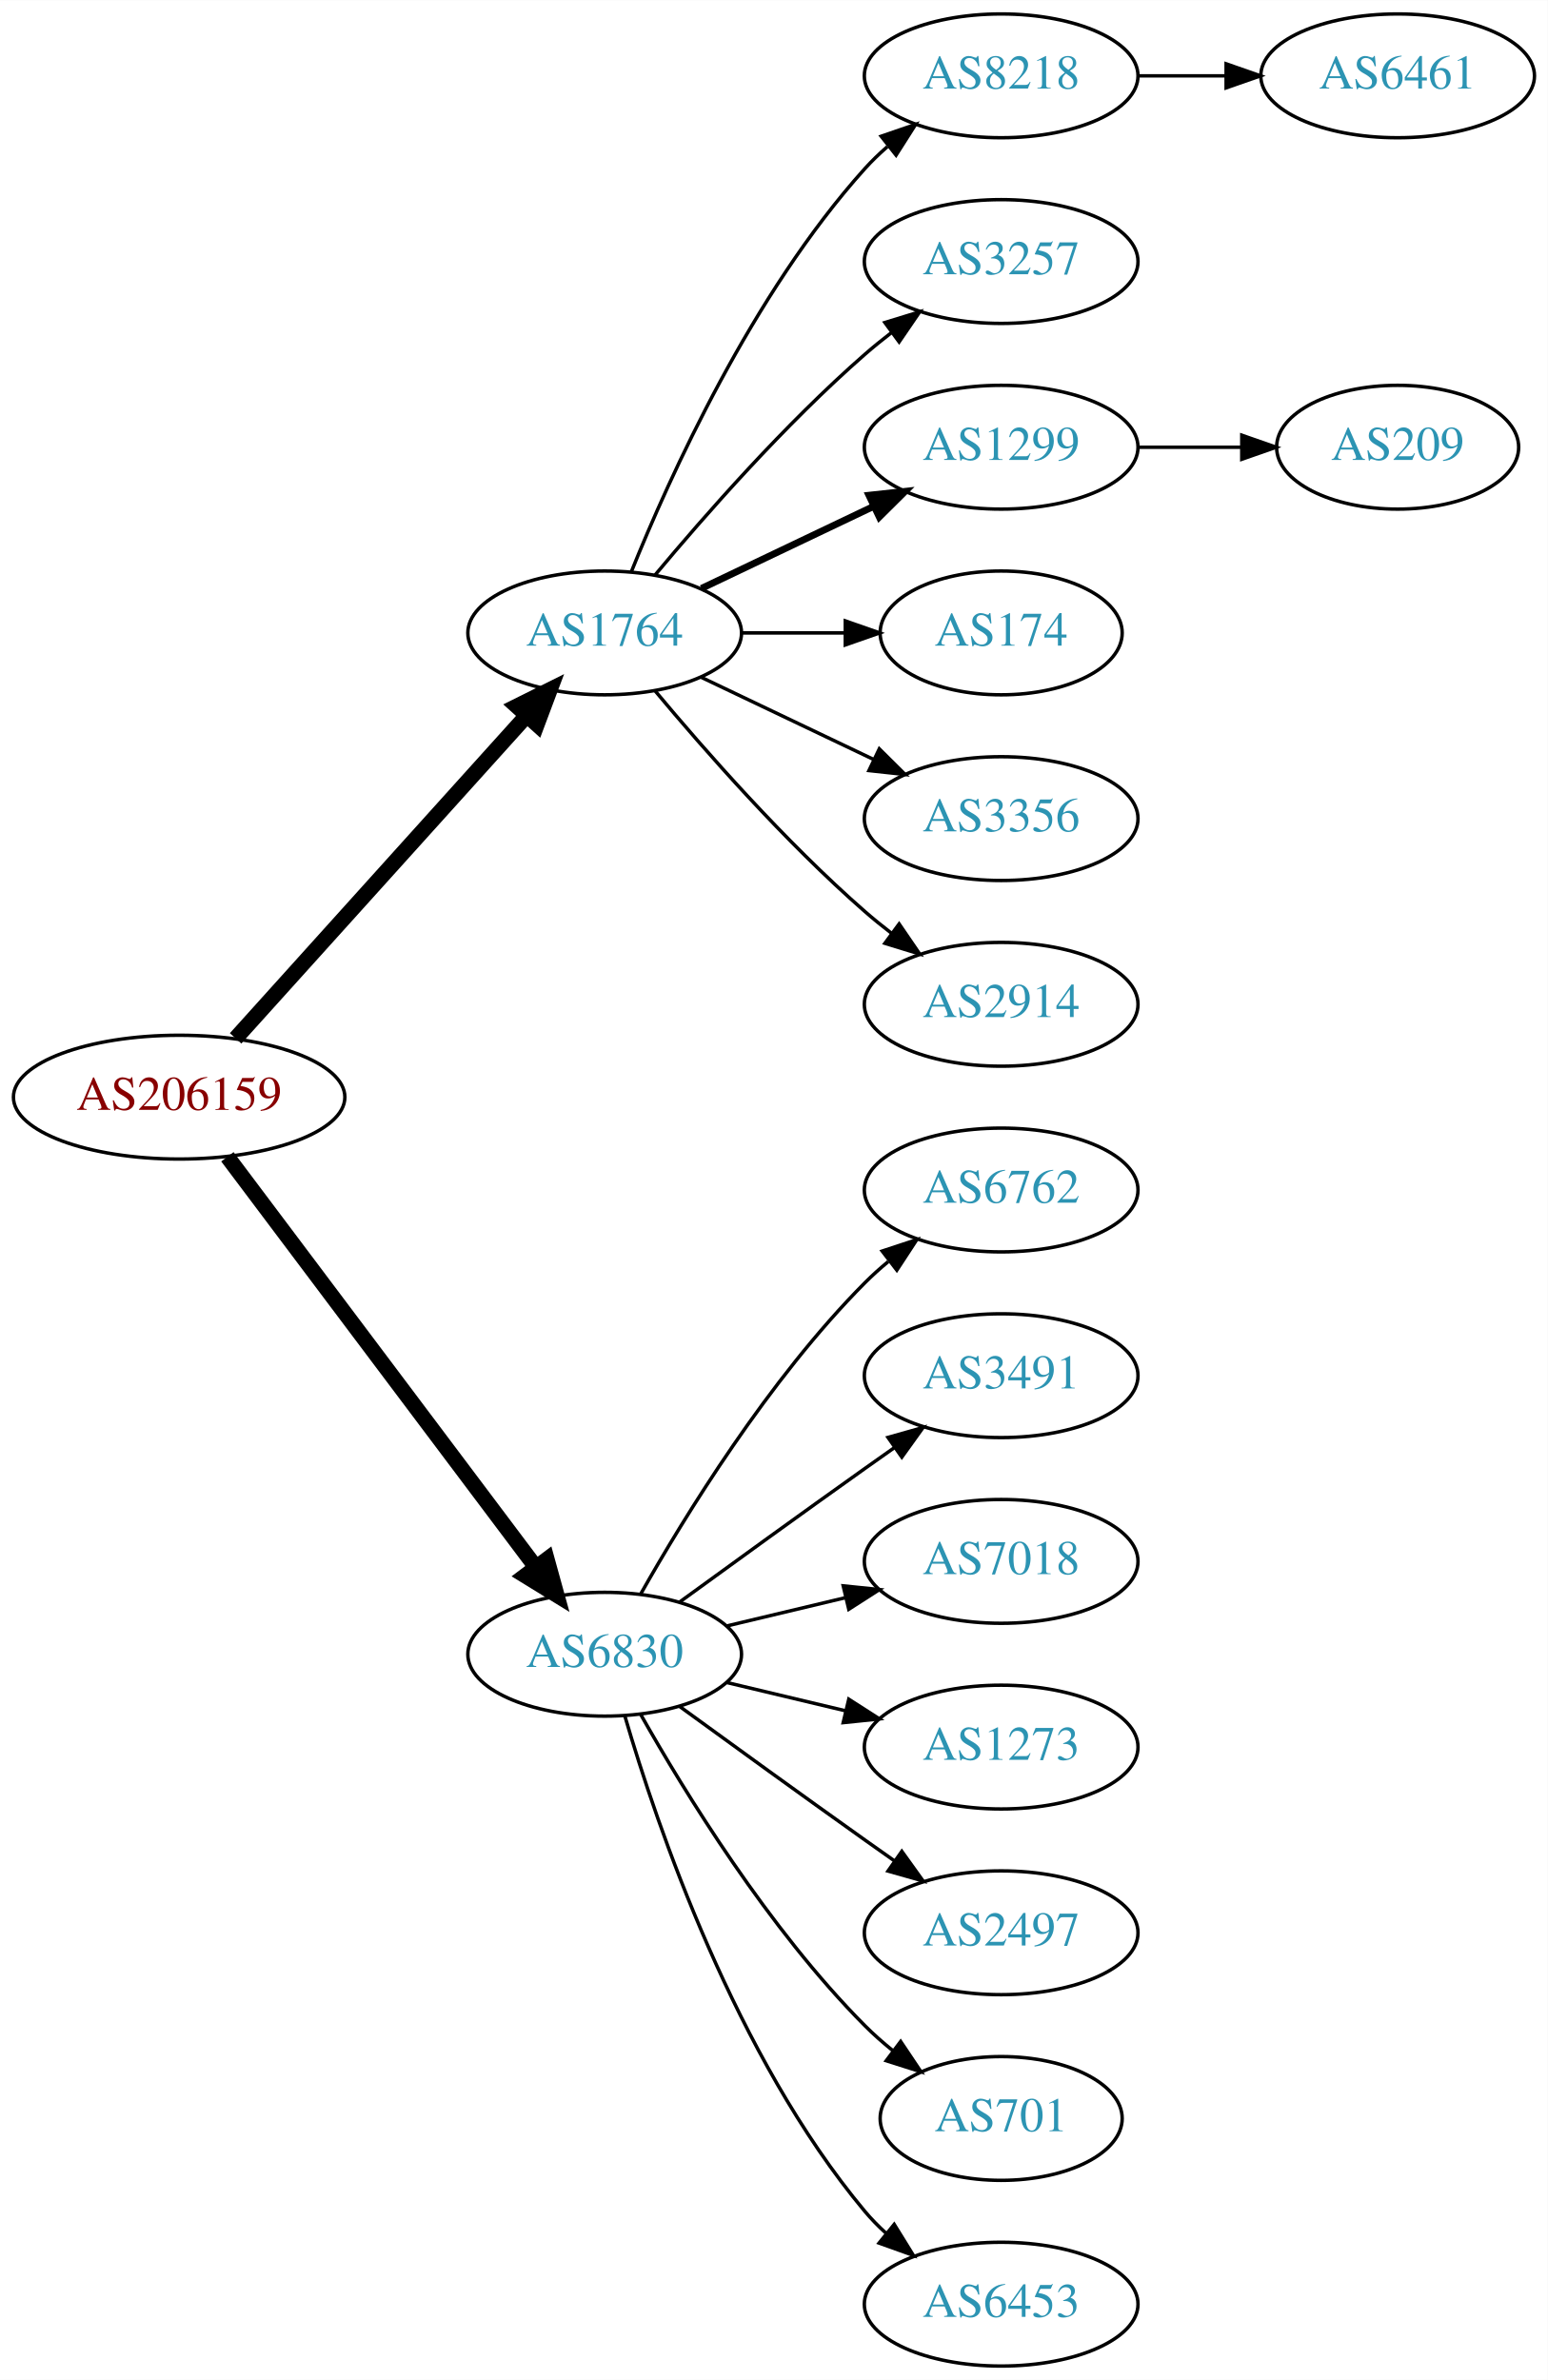
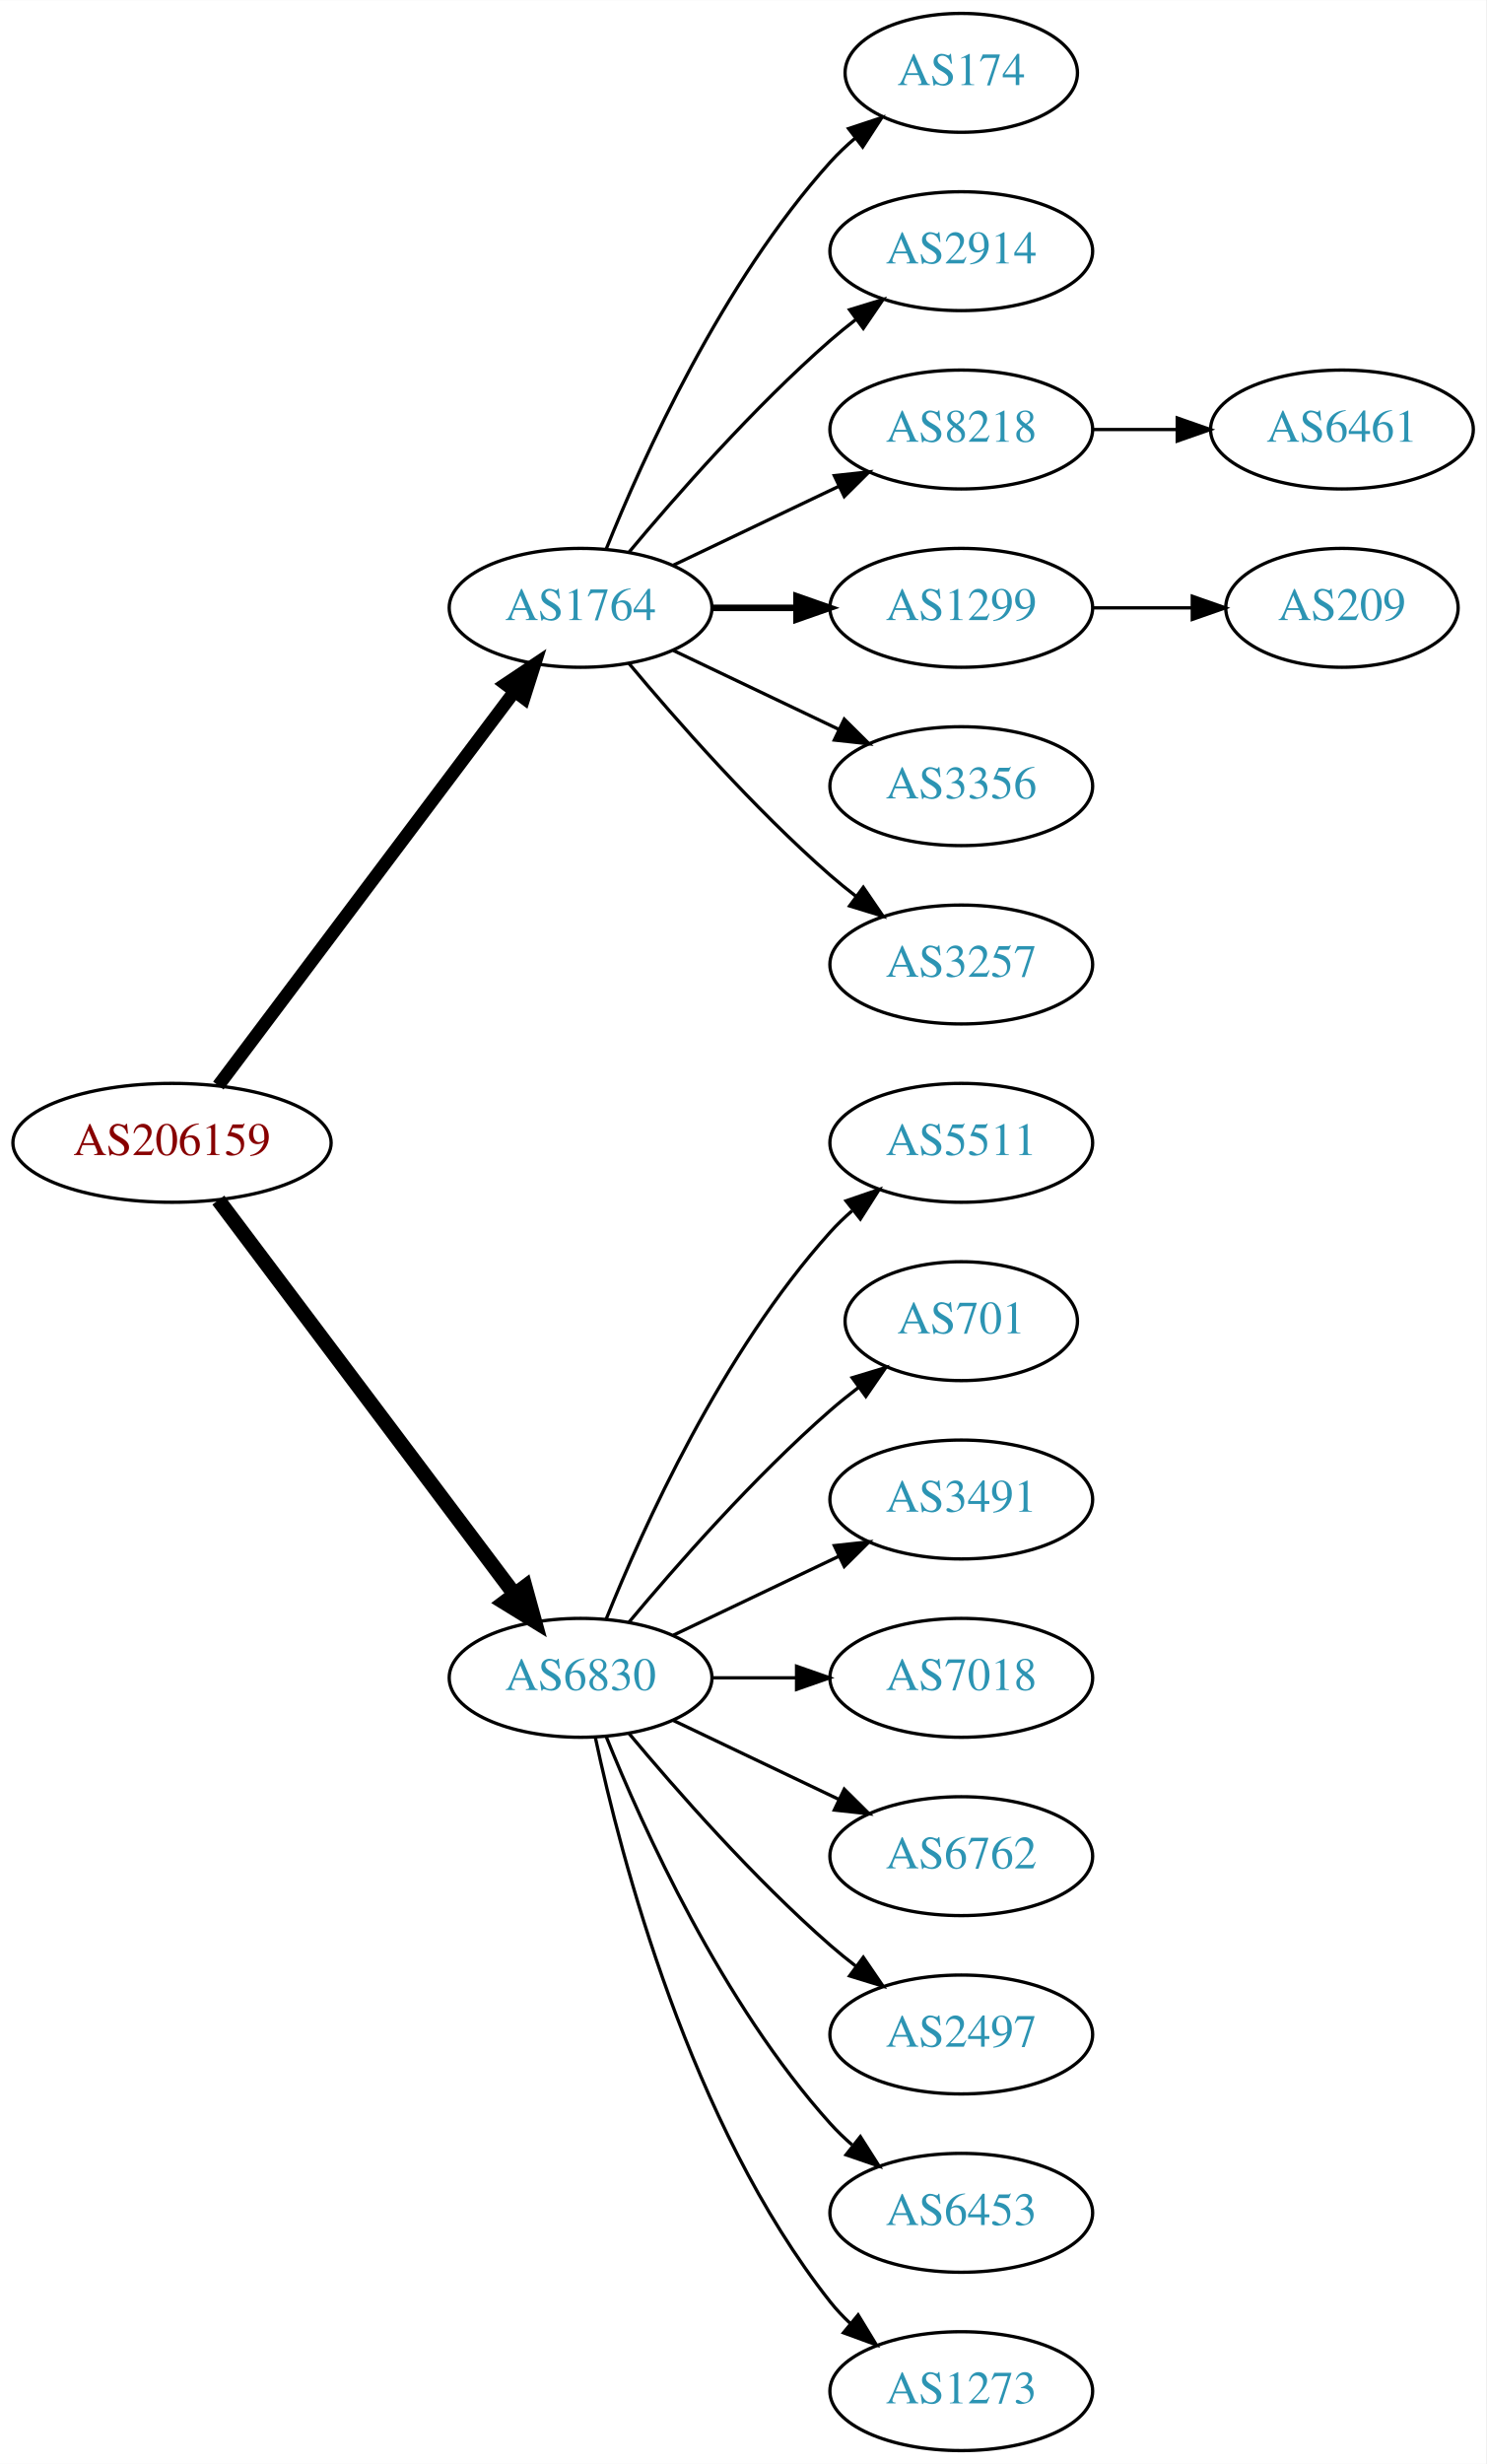
- <svg xmlns="http://www.w3.org/2000/svg" xmlns:xlink="http://www.w3.org/1999/xlink" width="450pt" height="692pt" viewBox="0.00 0.00 450.07 692.00">
-   <g id="graph0" class="graph" transform="scale(1 1) rotate(0) translate(4 688)">
-     <polygon fill="white" stroke="none" points="-4,4 -4,-688 446.07,-688 446.07,4 -4,4" />
+ <svg xmlns="http://www.w3.org/2000/svg" xmlns:xlink="http://www.w3.org/1999/xlink" width="450pt" height="746pt" viewBox="0.00 0.00 450.07 746.00">
+   <g id="graph0" class="graph" transform="scale(1 1) rotate(0) translate(4 742)">
+     <polygon fill="white" stroke="none" points="-4,4 -4,-742 446.07,-742 446.07,4 -4,4" />
    <g id="node1" class="node">
      <g id="a_node1">
        <a xlink:href="/asn/206159" xlink:title="AS206159 ~ VAO-AS [AT]">
-           <ellipse fill="#ffffff" stroke="black" cx="48.096" cy="-369" rx="48.192" ry="18" />
-           <text text-anchor="middle" x="48.096" y="-365.3" font-family="Times,serif" font-size="14.00" fill="#880000">AS206159</text>
+           <ellipse fill="#ffffff" stroke="black" cx="48.096" cy="-396" rx="48.192" ry="18" />
+           <text text-anchor="middle" x="48.096" y="-392.3" font-family="Times,serif" font-size="14.00" fill="#880000">AS206159</text>
        </a>
      </g>
    </g>
    <g id="node2" class="node">
      <g id="a_node2">
        <a xlink:href="/asn/1764" xlink:title="AS1764 ~ NEXTLAYER-AS [AT]">
-           <ellipse fill="#ffffff" stroke="black" cx="171.838" cy="-504" rx="39.794" ry="18" />
-           <text text-anchor="middle" x="171.838" y="-500.3" font-family="Times,serif" font-size="14.00" fill="#2c94b3">AS1764</text>
+           <ellipse fill="#ffffff" stroke="black" cx="171.838" cy="-558" rx="39.794" ry="18" />
+           <text text-anchor="middle" x="171.838" y="-554.3" font-family="Times,serif" font-size="14.00" fill="#2c94b3">AS1764</text>
        </a>
      </g>
    </g>
    <g id="edge1" class="edge">
-       <path fill="none" stroke="black" stroke-width="4.5" d="M64.514,-386.098C85.945,-409.862 124.837,-452.99 149.174,-479.977" />
-       <polygon fill="black" stroke="black" stroke-width="4.5" points="146.304,-482.674 155.925,-487.463 152.152,-477.4 146.304,-482.674" />
+       <path fill="none" stroke="black" stroke-width="3.938" d="M62.124,-413.337C83.634,-441.96 126.675,-499.233 151.664,-532.486" />
+       <polygon fill="black" stroke="black" stroke-width="3.938" points="149.097,-534.896 157.903,-540.788 154.693,-530.691 149.097,-534.896" />
    </g>
    <g id="node3" class="node">
      <g id="a_node3">
        <a xlink:href="/asn/6830" xlink:title="AS6830 ~ LGI-UPC [AT]">
-           <ellipse fill="#ffffff" stroke="black" cx="171.838" cy="-207" rx="39.794" ry="18" />
-           <text text-anchor="middle" x="171.838" y="-203.3" font-family="Times,serif" font-size="14.00" fill="#2c94b3">AS6830</text>
+           <ellipse fill="#ffffff" stroke="black" cx="171.838" cy="-234" rx="39.794" ry="18" />
+           <text text-anchor="middle" x="171.838" y="-230.3" font-family="Times,serif" font-size="14.00" fill="#2c94b3">AS6830</text>
        </a>
      </g>
    </g>
    <g id="edge2" class="edge">
-       <path fill="none" stroke="black" stroke-width="4.5" d="M62.124,-351.663C83.634,-323.04 126.675,-265.767 151.664,-232.514" />
-       <polygon fill="black" stroke="black" stroke-width="4.5" points="155.043,-234.572 157.903,-224.212 148.748,-229.841 155.043,-234.572" />
+       <path fill="none" stroke="black" stroke-width="4.5" d="M62.124,-378.663C83.634,-350.04 126.675,-292.767 151.664,-259.514" />
+       <polygon fill="black" stroke="black" stroke-width="4.5" points="155.043,-261.572 157.903,-251.212 148.748,-256.841 155.043,-261.572" />
    </g>
    <g id="node4" class="node">
      <g id="a_node4">
-         <a xlink:href="/asn/8218" xlink:title="AS8218 ~ legacy Neotelecoms [FR]">
-           <ellipse fill="#ffffff" stroke="black" cx="287.131" cy="-666" rx="39.794" ry="18" />
-           <text text-anchor="middle" x="287.131" y="-662.3" font-family="Times,serif" font-size="14.00" fill="#2c94b3">AS8218</text>
+         <a xlink:href="/asn/174" xlink:title="AS174 ~ Cogent Communications [US]">
+           <ellipse fill="#ffffff" stroke="black" cx="287.131" cy="-720" rx="35.194" ry="18" />
+           <text text-anchor="middle" x="287.131" y="-716.3" font-family="Times,serif" font-size="14.00" fill="#2c94b3">AS174</text>
        </a>
      </g>
    </g>
    <g id="edge3" class="edge">
-       <path fill="none" stroke="black" d="M179.586,-521.787C190.637,-549.243 214.69,-602.578 247.484,-639 249.487,-641.224 251.706,-643.363 254.038,-645.397" />
-       <polygon fill="black" stroke="black" points="252.236,-648.433 262.257,-651.873 256.569,-642.935 252.236,-648.433" />
+       <path fill="none" stroke="black" d="M179.586,-575.787C190.637,-603.243 214.69,-656.578 247.484,-693 249.8,-695.572 252.405,-698.03 255.14,-700.343" />
+       <polygon fill="black" stroke="black" points="253.006,-703.117 263.064,-706.448 257.279,-697.572 253.006,-703.117" />
    </g>
    <g id="node5" class="node">
      <g id="a_node5">
-         <a xlink:href="/asn/3257" xlink:title="AS3257 ~ GTT [DE]">
-           <ellipse fill="#ffffff" stroke="black" cx="287.131" cy="-612" rx="39.794" ry="18" />
-           <text text-anchor="middle" x="287.131" y="-608.3" font-family="Times,serif" font-size="14.00" fill="#2c94b3">AS3257</text>
+         <a xlink:href="/asn/2914" xlink:title="AS2914 ~ NTT America, Inc. [US]">
+           <ellipse fill="#ffffff" stroke="black" cx="287.131" cy="-666" rx="39.794" ry="18" />
+           <text text-anchor="middle" x="287.131" y="-662.3" font-family="Times,serif" font-size="14.00" fill="#2c94b3">AS2914</text>
        </a>
      </g>
    </g>
    <g id="edge4" class="edge">
-       <path fill="none" stroke="black" d="M186.468,-520.817C200.751,-537.929 224.297,-564.745 247.484,-585 249.95,-587.154 252.589,-589.294 255.286,-591.372" />
-       <polygon fill="black" stroke="black" points="253.311,-594.264 263.44,-597.37 257.459,-588.625 253.311,-594.264" />
+       <path fill="none" stroke="black" d="M186.468,-574.817C200.751,-591.929 224.297,-618.745 247.484,-639 249.95,-641.154 252.589,-643.294 255.286,-645.372" />
+       <polygon fill="black" stroke="black" points="253.311,-648.264 263.44,-651.37 257.459,-642.625 253.311,-648.264" />
    </g>
    <g id="node6" class="node">
      <g id="a_node6">
+         <a xlink:href="/asn/8218" xlink:title="AS8218 ~ legacy Neotelecoms [FR]">
+           <ellipse fill="#ffffff" stroke="black" cx="287.131" cy="-612" rx="39.794" ry="18" />
+           <text text-anchor="middle" x="287.131" y="-608.3" font-family="Times,serif" font-size="14.00" fill="#2c94b3">AS8218</text>
+         </a>
+       </g>
+     </g>
+     <g id="edge5" class="edge">
+       <path fill="none" stroke="black" d="M199.974,-570.934C214.968,-578.081 233.789,-587.052 250.013,-594.785" />
+       <polygon fill="black" stroke="black" points="248.683,-598.028 259.216,-599.171 251.695,-591.709 248.683,-598.028" />
+     </g>
+     <g id="node7" class="node">
+       <g id="a_node7">
        <a xlink:href="/asn/1299" xlink:title="AS1299 ~ Telia Carrier [EU]">
          <ellipse fill="#ffffff" stroke="black" cx="287.131" cy="-558" rx="39.794" ry="18" />
          <text text-anchor="middle" x="287.131" y="-554.3" font-family="Times,serif" font-size="14.00" fill="#2c94b3">AS1299</text>
        </a>
      </g>
    </g>
-     <g id="edge5" class="edge">
-       <path fill="none" stroke="black" stroke-width="2" d="M199.974,-516.934C214.968,-524.081 233.789,-533.052 250.013,-540.785" />
-       <polygon fill="black" stroke="black" stroke-width="2" points="248.683,-544.028 259.216,-545.171 251.695,-537.709 248.683,-544.028" />
-     </g>
-     <g id="node7" class="node">
-       <g id="a_node7">
-         <a xlink:href="/asn/174" xlink:title="AS174 ~ Cogent Communications [US]">
-           <ellipse fill="#ffffff" stroke="black" cx="287.131" cy="-504" rx="35.194" ry="18" />
-           <text text-anchor="middle" x="287.131" y="-500.3" font-family="Times,serif" font-size="14.00" fill="#2c94b3">AS174</text>
-         </a>
-       </g>
-     </g>
    <g id="edge6" class="edge">
-       <path fill="none" stroke="black" d="M211.51,-504C221.215,-504 231.706,-504 241.669,-504" />
-       <polygon fill="black" stroke="black" points="241.805,-507.5 251.805,-504 241.805,-500.5 241.805,-507.5" />
+       <path fill="none" stroke="black" stroke-width="2" d="M211.51,-558C219.713,-558 228.477,-558 237.009,-558" />
+       <polygon fill="black" stroke="black" stroke-width="2" points="237.248,-561.5 247.248,-558 237.248,-554.5 237.248,-561.5" />
    </g>
    <g id="node8" class="node">
      <g id="a_node8">
        <a xlink:href="/asn/3356" xlink:title="AS3356 ~ Level 3 Parent, LLC [US]">
-           <ellipse fill="#ffffff" stroke="black" cx="287.131" cy="-450" rx="39.794" ry="18" />
-           <text text-anchor="middle" x="287.131" y="-446.3" font-family="Times,serif" font-size="14.00" fill="#2c94b3">AS3356</text>
+           <ellipse fill="#ffffff" stroke="black" cx="287.131" cy="-504" rx="39.794" ry="18" />
+           <text text-anchor="middle" x="287.131" y="-500.3" font-family="Times,serif" font-size="14.00" fill="#2c94b3">AS3356</text>
        </a>
      </g>
    </g>
    <g id="edge7" class="edge">
-       <path fill="none" stroke="black" d="M199.974,-491.066C214.968,-483.919 233.789,-474.948 250.013,-467.215" />
-       <polygon fill="black" stroke="black" points="251.695,-470.291 259.216,-462.829 248.683,-463.972 251.695,-470.291" />
+       <path fill="none" stroke="black" d="M199.974,-545.066C214.968,-537.919 233.789,-528.948 250.013,-521.215" />
+       <polygon fill="black" stroke="black" points="251.695,-524.291 259.216,-516.829 248.683,-517.972 251.695,-524.291" />
    </g>
    <g id="node9" class="node">
      <g id="a_node9">
-         <a xlink:href="/asn/2914" xlink:title="AS2914 ~ NTT America, Inc. [US]">
-           <ellipse fill="#ffffff" stroke="black" cx="287.131" cy="-396" rx="39.794" ry="18" />
-           <text text-anchor="middle" x="287.131" y="-392.3" font-family="Times,serif" font-size="14.00" fill="#2c94b3">AS2914</text>
+         <a xlink:href="/asn/3257" xlink:title="AS3257 ~ GTT [DE]">
+           <ellipse fill="#ffffff" stroke="black" cx="287.131" cy="-450" rx="39.794" ry="18" />
+           <text text-anchor="middle" x="287.131" y="-446.3" font-family="Times,serif" font-size="14.00" fill="#2c94b3">AS3257</text>
        </a>
      </g>
    </g>
    <g id="edge8" class="edge">
-       <path fill="none" stroke="black" d="M186.468,-487.183C200.751,-470.071 224.297,-443.255 247.484,-423 249.95,-420.846 252.589,-418.706 255.286,-416.628" />
-       <polygon fill="black" stroke="black" points="257.459,-419.375 263.44,-410.63 253.311,-413.736 257.459,-419.375" />
+       <path fill="none" stroke="black" d="M186.468,-541.183C200.751,-524.071 224.297,-497.255 247.484,-477 249.95,-474.846 252.589,-472.706 255.286,-470.628" />
+       <polygon fill="black" stroke="black" points="257.459,-473.375 263.44,-464.63 253.311,-467.736 257.459,-473.375" />
    </g>
    <g id="node12" class="node">
      <g id="a_node12">
-         <a xlink:href="/asn/6762" xlink:title="AS6762 ~ TELECOM ITALIA SPARKLE S.p.A. [IT]">
-           <ellipse fill="#ffffff" stroke="black" cx="287.131" cy="-342" rx="39.794" ry="18" />
-           <text text-anchor="middle" x="287.131" y="-338.3" font-family="Times,serif" font-size="14.00" fill="#2c94b3">AS6762</text>
+         <a xlink:href="/asn/5511" xlink:title="AS5511 ~ Orange S.A. [FR]">
+           <ellipse fill="#ffffff" stroke="black" cx="287.131" cy="-396" rx="39.794" ry="18" />
+           <text text-anchor="middle" x="287.131" y="-392.3" font-family="Times,serif" font-size="14.00" fill="#2c94b3">AS5511</text>
        </a>
      </g>
    </g>
    <g id="edge11" class="edge">
-       <path fill="none" stroke="black" d="M182.298,-224.49C195.08,-247.096 219.512,-286.886 247.484,-315 249.595,-317.121 251.891,-319.188 254.277,-321.171" />
-       <polygon fill="black" stroke="black" points="252.529,-324.242 262.592,-327.556 256.792,-318.69 252.529,-324.242" />
+       <path fill="none" stroke="black" d="M179.586,-251.787C190.637,-279.243 214.69,-332.578 247.484,-369 249.487,-371.224 251.706,-373.363 254.038,-375.397" />
+       <polygon fill="black" stroke="black" points="252.236,-378.433 262.257,-381.873 256.569,-372.935 252.236,-378.433" />
    </g>
    <g id="node13" class="node">
      <g id="a_node13">
+         <a xlink:href="/asn/701" xlink:title="AS701 ~ UUNET [US]">
+           <ellipse fill="#ffffff" stroke="black" cx="287.131" cy="-342" rx="35.194" ry="18" />
+           <text text-anchor="middle" x="287.131" y="-338.3" font-family="Times,serif" font-size="14.00" fill="#2c94b3">AS701</text>
+         </a>
+       </g>
+     </g>
+     <g id="edge12" class="edge">
+       <path fill="none" stroke="black" d="M186.468,-250.817C200.751,-267.929 224.297,-294.745 247.484,-315 250.154,-317.332 253.027,-319.648 255.957,-321.886" />
+       <polygon fill="black" stroke="black" points="254.108,-324.87 264.249,-327.939 258.235,-319.216 254.108,-324.87" />
+     </g>
+     <g id="node14" class="node">
+       <g id="a_node14">
        <a xlink:href="/asn/3491" xlink:title="AS3491 ~ PCCW Global, Inc. [US]">
          <ellipse fill="#ffffff" stroke="black" cx="287.131" cy="-288" rx="39.794" ry="18" />
          <text text-anchor="middle" x="287.131" y="-284.3" font-family="Times,serif" font-size="14.00" fill="#2c94b3">AS3491</text>
        </a>
      </g>
    </g>
-     <g id="edge12" class="edge">
-       <path fill="none" stroke="black" d="M193.686,-222.222C208.62,-233.091 229.234,-248.025 247.484,-261 250.305,-263.005 253.248,-265.085 256.196,-267.159" />
-       <polygon fill="black" stroke="black" points="254.223,-270.05 264.421,-272.926 258.242,-264.319 254.223,-270.05" />
-     </g>
-     <g id="node14" class="node">
-       <g id="a_node14">
+     <g id="edge13" class="edge">
+       <path fill="none" stroke="black" d="M199.974,-246.934C214.968,-254.081 233.789,-263.052 250.013,-270.785" />
+       <polygon fill="black" stroke="black" points="248.683,-274.028 259.216,-275.171 251.695,-267.709 248.683,-274.028" />
+     </g>
+     <g id="node15" class="node">
+       <g id="a_node15">
        <a xlink:href="/asn/7018" xlink:title="AS7018 ~ AT&amp;T Services, Inc. [US]">
          <ellipse fill="#ffffff" stroke="black" cx="287.131" cy="-234" rx="39.794" ry="18" />
          <text text-anchor="middle" x="287.131" y="-230.3" font-family="Times,serif" font-size="14.00" fill="#2c94b3">AS7018</text>
        </a>
      </g>
    </g>
-     <g id="edge13" class="edge">
-       <path fill="none" stroke="black" d="M207.445,-215.248C218.316,-217.838 230.471,-220.735 241.913,-223.462" />
-       <polygon fill="black" stroke="black" points="241.197,-226.889 251.736,-225.803 242.819,-220.08 241.197,-226.889" />
-     </g>
-     <g id="node15" class="node">
-       <g id="a_node15">
-         <a xlink:href="/asn/1273" xlink:title="AS1273 ~ Vodafone Group PLC [EU]">
-           <ellipse fill="#ffffff" stroke="black" cx="287.131" cy="-180" rx="39.794" ry="18" />
-           <text text-anchor="middle" x="287.131" y="-176.3" font-family="Times,serif" font-size="14.00" fill="#2c94b3">AS1273</text>
-         </a>
-       </g>
-     </g>
    <g id="edge14" class="edge">
-       <path fill="none" stroke="black" d="M207.445,-198.752C218.316,-196.162 230.471,-193.265 241.913,-190.538" />
-       <polygon fill="black" stroke="black" points="242.819,-193.92 251.736,-188.197 241.197,-187.111 242.819,-193.92" />
+       <path fill="none" stroke="black" d="M211.51,-234C219.713,-234 228.477,-234 237.009,-234" />
+       <polygon fill="black" stroke="black" points="237.248,-237.5 247.248,-234 237.248,-230.5 237.248,-237.5" />
    </g>
    <g id="node16" class="node">
      <g id="a_node16">
+         <a xlink:href="/asn/6762" xlink:title="AS6762 ~ TELECOM ITALIA SPARKLE S.p.A. [IT]">
+           <ellipse fill="#ffffff" stroke="black" cx="287.131" cy="-180" rx="39.794" ry="18" />
+           <text text-anchor="middle" x="287.131" y="-176.3" font-family="Times,serif" font-size="14.00" fill="#2c94b3">AS6762</text>
+         </a>
+       </g>
+     </g>
+     <g id="edge15" class="edge">
+       <path fill="none" stroke="black" d="M199.974,-221.066C214.968,-213.919 233.789,-204.948 250.013,-197.215" />
+       <polygon fill="black" stroke="black" points="251.695,-200.291 259.216,-192.829 248.683,-193.972 251.695,-200.291" />
+     </g>
+     <g id="node17" class="node">
+       <g id="a_node17">
        <a xlink:href="/asn/2497" xlink:title="AS2497 ~ Internet Initiative Japan Inc. [JP]">
          <ellipse fill="#ffffff" stroke="black" cx="287.131" cy="-126" rx="39.794" ry="18" />
          <text text-anchor="middle" x="287.131" y="-122.3" font-family="Times,serif" font-size="14.00" fill="#2c94b3">AS2497</text>
        </a>
      </g>
    </g>
-     <g id="edge15" class="edge">
-       <path fill="none" stroke="black" d="M193.686,-191.778C208.62,-180.909 229.234,-165.975 247.484,-153 250.305,-150.995 253.248,-148.915 256.196,-146.841" />
-       <polygon fill="black" stroke="black" points="258.242,-149.681 264.421,-141.074 254.223,-143.95 258.242,-149.681" />
-     </g>
-     <g id="node17" class="node">
-       <g id="a_node17">
-         <a xlink:href="/asn/701" xlink:title="AS701 ~ UUNET [US]">
-           <ellipse fill="#ffffff" stroke="black" cx="287.131" cy="-72" rx="35.194" ry="18" />
-           <text text-anchor="middle" x="287.131" y="-68.3" font-family="Times,serif" font-size="14.00" fill="#2c94b3">AS701</text>
-         </a>
-       </g>
-     </g>
    <g id="edge16" class="edge">
-       <path fill="none" stroke="black" d="M182.298,-189.51C195.08,-166.904 219.512,-127.114 247.484,-99 249.985,-96.487 252.745,-94.052 255.606,-91.739" />
-       <polygon fill="black" stroke="black" points="257.907,-94.389 263.804,-85.587 253.705,-88.79 257.907,-94.389" />
+       <path fill="none" stroke="black" d="M186.468,-217.183C200.751,-200.071 224.297,-173.255 247.484,-153 249.95,-150.846 252.589,-148.706 255.286,-146.628" />
+       <polygon fill="black" stroke="black" points="257.459,-149.375 263.44,-140.63 253.311,-143.736 257.459,-149.375" />
    </g>
    <g id="node18" class="node">
      <g id="a_node18">
        <a xlink:href="/asn/6453" xlink:title="AS6453 ~ TATA COMMUNICATIONS (AMERICA) INC [US]">
+           <ellipse fill="#ffffff" stroke="black" cx="287.131" cy="-72" rx="39.794" ry="18" />
+           <text text-anchor="middle" x="287.131" y="-68.3" font-family="Times,serif" font-size="14.00" fill="#2c94b3">AS6453</text>
+         </a>
+       </g>
+     </g>
+     <g id="edge17" class="edge">
+       <path fill="none" stroke="black" d="M179.586,-216.213C190.637,-188.757 214.69,-135.422 247.484,-99 249.487,-96.776 251.706,-94.637 254.038,-92.603" />
+       <polygon fill="black" stroke="black" points="256.569,-95.065 262.257,-86.127 252.236,-89.567 256.569,-95.065" />
+     </g>
+     <g id="node19" class="node">
+       <g id="a_node19">
+         <a xlink:href="/asn/1273" xlink:title="AS1273 ~ Vodafone Group PLC [EU]">
          <ellipse fill="#ffffff" stroke="black" cx="287.131" cy="-18" rx="39.794" ry="18" />
-           <text text-anchor="middle" x="287.131" y="-14.3" font-family="Times,serif" font-size="14.00" fill="#2c94b3">AS6453</text>
-         </a>
-       </g>
-     </g>
-     <g id="edge17" class="edge">
-       <path fill="none" stroke="black" d="M177.712,-188.998C187.026,-157.156 209.843,-90.019 247.484,-45 249.355,-42.763 251.453,-40.626 253.679,-38.604" />
-       <polygon fill="black" stroke="black" points="256.026,-41.208 261.598,-32.196 251.623,-35.766 256.026,-41.208" />
+           <text text-anchor="middle" x="287.131" y="-14.3" font-family="Times,serif" font-size="14.00" fill="#2c94b3">AS1273</text>
+         </a>
+       </g>
+     </g>
+     <g id="edge18" class="edge">
+       <path fill="none" stroke="black" d="M176.328,-215.84C183.959,-179.97 204.951,-98.845 247.484,-45 249.292,-42.712 251.345,-40.538 253.539,-38.49" />
+       <polygon fill="black" stroke="black" points="255.893,-41.086 261.399,-32.034 251.45,-35.677 255.893,-41.086" />
    </g>
    <g id="node10" class="node">
      <g id="a_node10">
        <a xlink:href="/asn/6461" xlink:title="AS6461 ~ Zayo Bandwidth [US]">
-           <ellipse fill="#ffffff" stroke="black" cx="402.424" cy="-666" rx="39.794" ry="18" />
-           <text text-anchor="middle" x="402.424" y="-662.3" font-family="Times,serif" font-size="14.00" fill="#2c94b3">AS6461</text>
+           <ellipse fill="#ffffff" stroke="black" cx="402.424" cy="-612" rx="39.794" ry="18" />
+           <text text-anchor="middle" x="402.424" y="-608.3" font-family="Times,serif" font-size="14.00" fill="#2c94b3">AS6461</text>
        </a>
      </g>
    </g>
    <g id="edge9" class="edge">
-       <path fill="none" stroke="black" d="M326.803,-666C335.006,-666 343.77,-666 352.302,-666" />
-       <polygon fill="black" stroke="black" points="352.541,-669.5 362.541,-666 352.541,-662.5 352.541,-669.5" />
+       <path fill="none" stroke="black" d="M326.803,-612C335.006,-612 343.77,-612 352.302,-612" />
+       <polygon fill="black" stroke="black" points="352.541,-615.5 362.541,-612 352.541,-608.5 352.541,-615.5" />
    </g>
    <g id="node11" class="node">
      <g id="a_node11">
        <a xlink:href="/asn/209" xlink:title="AS209 ~ CenturyLink Communications, LLC [US]">
          <ellipse fill="#ffffff" stroke="black" cx="402.424" cy="-558" rx="35.194" ry="18" />
          <text text-anchor="middle" x="402.424" y="-554.3" font-family="Times,serif" font-size="14.00" fill="#2c94b3">AS209</text>
        </a>
      </g>
    </g>
    <g id="edge10" class="edge">
      <path fill="none" stroke="black" d="M326.803,-558C336.508,-558 346.999,-558 356.962,-558" />
      <polygon fill="black" stroke="black" points="357.098,-561.5 367.098,-558 357.098,-554.5 357.098,-561.5" />
    </g>
  </g>
</svg>
